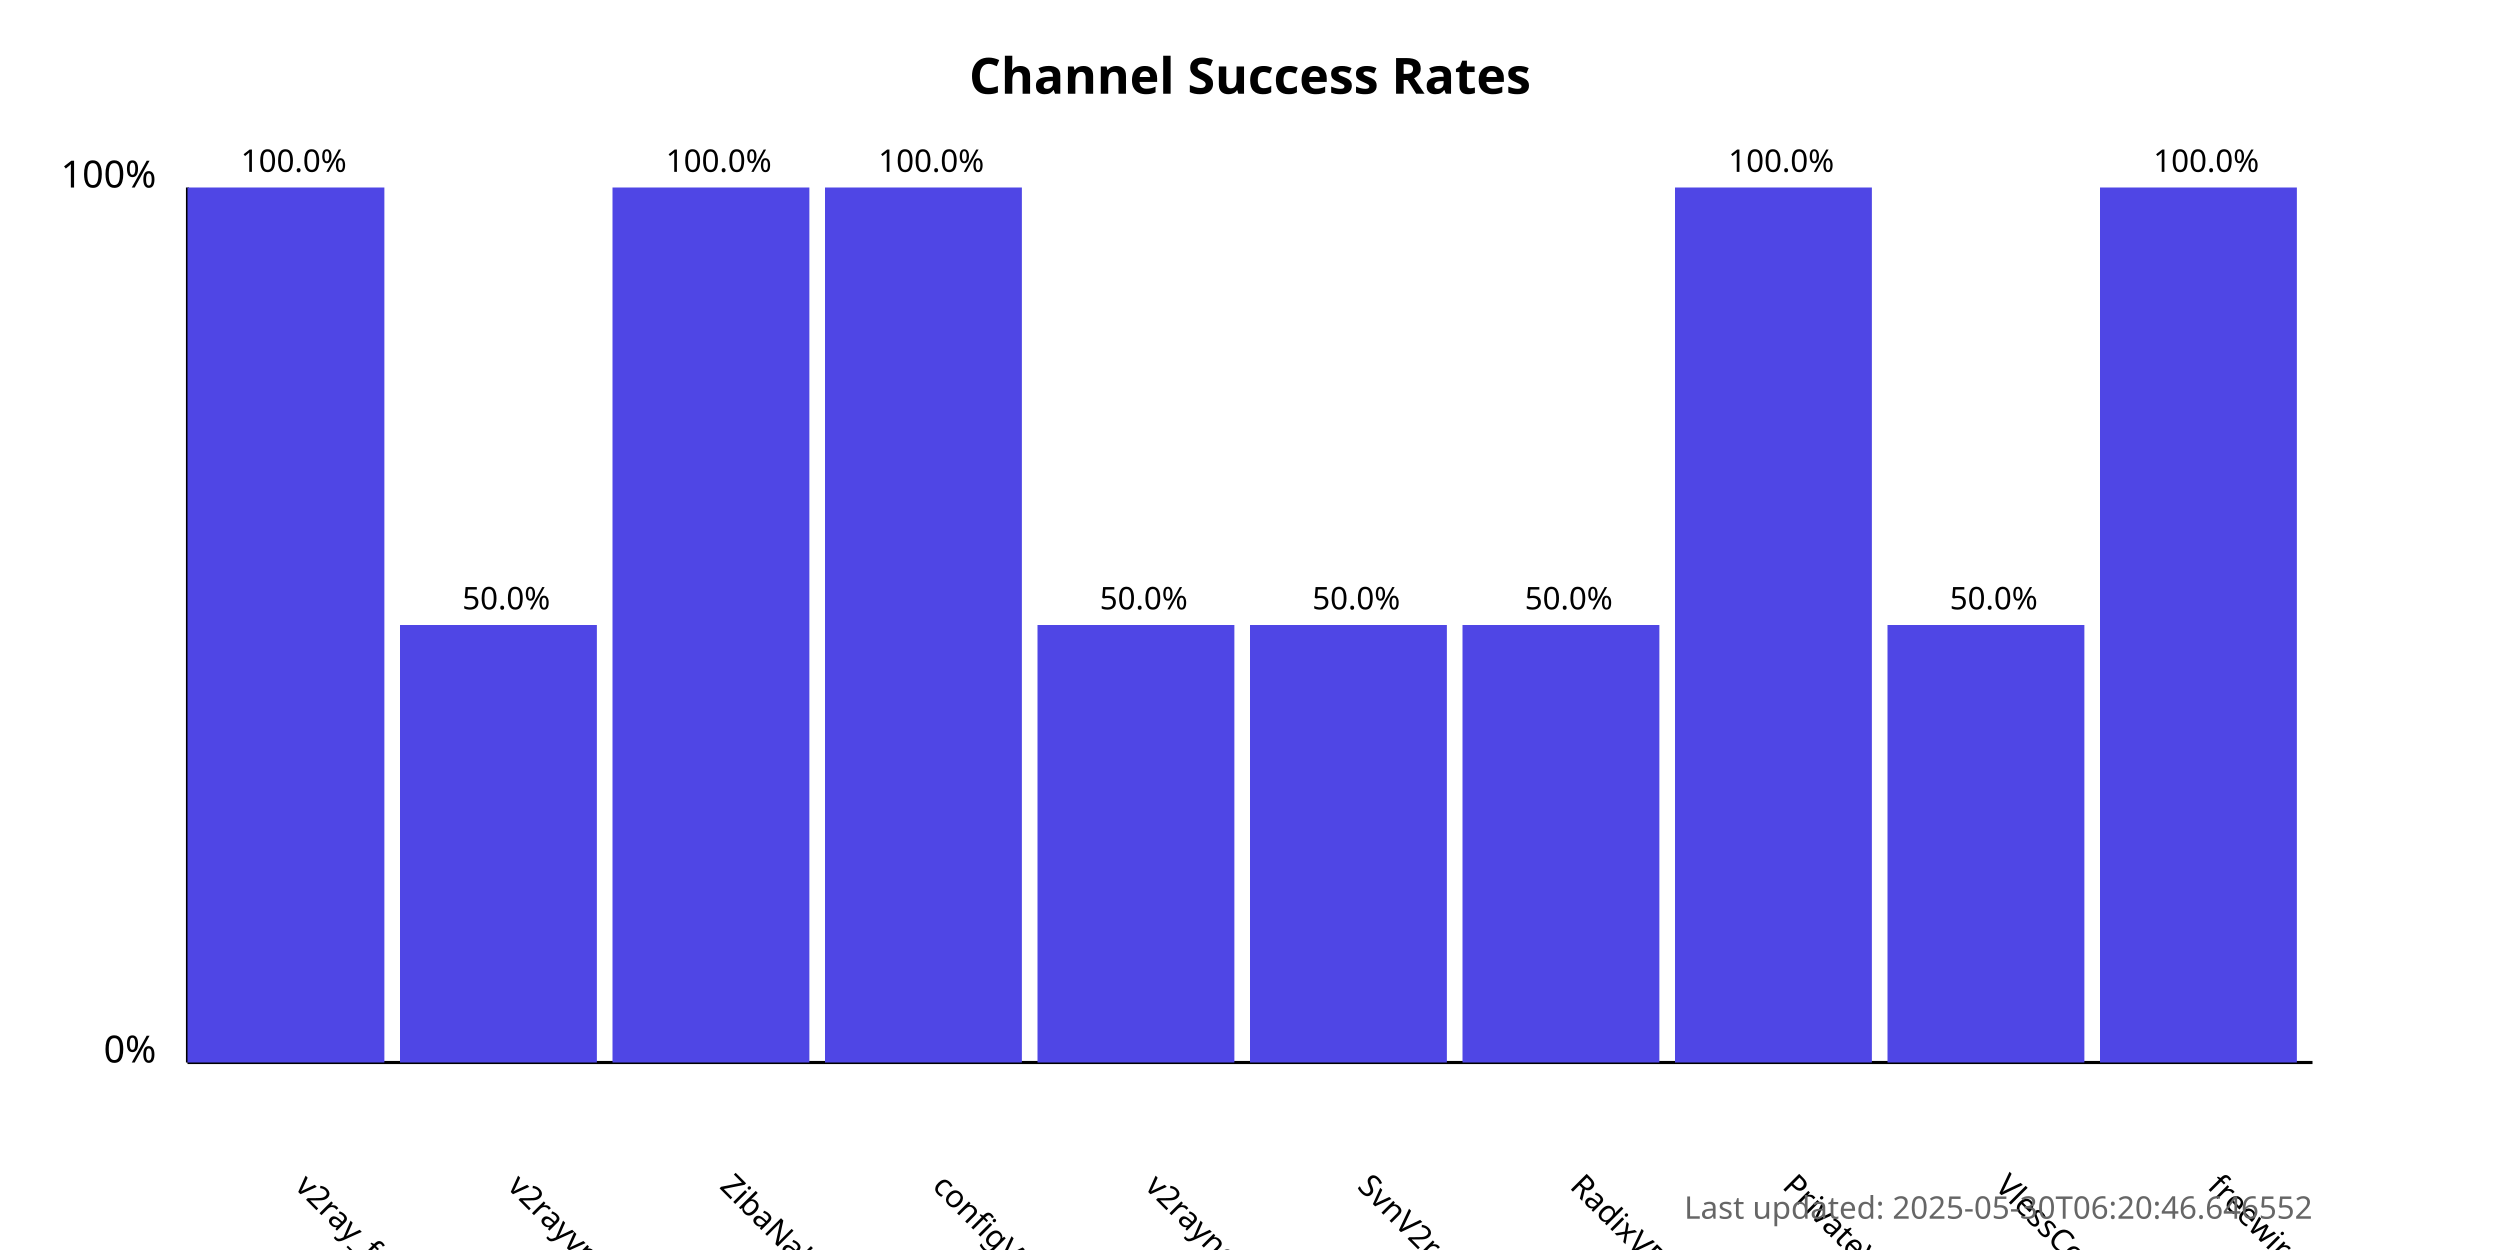
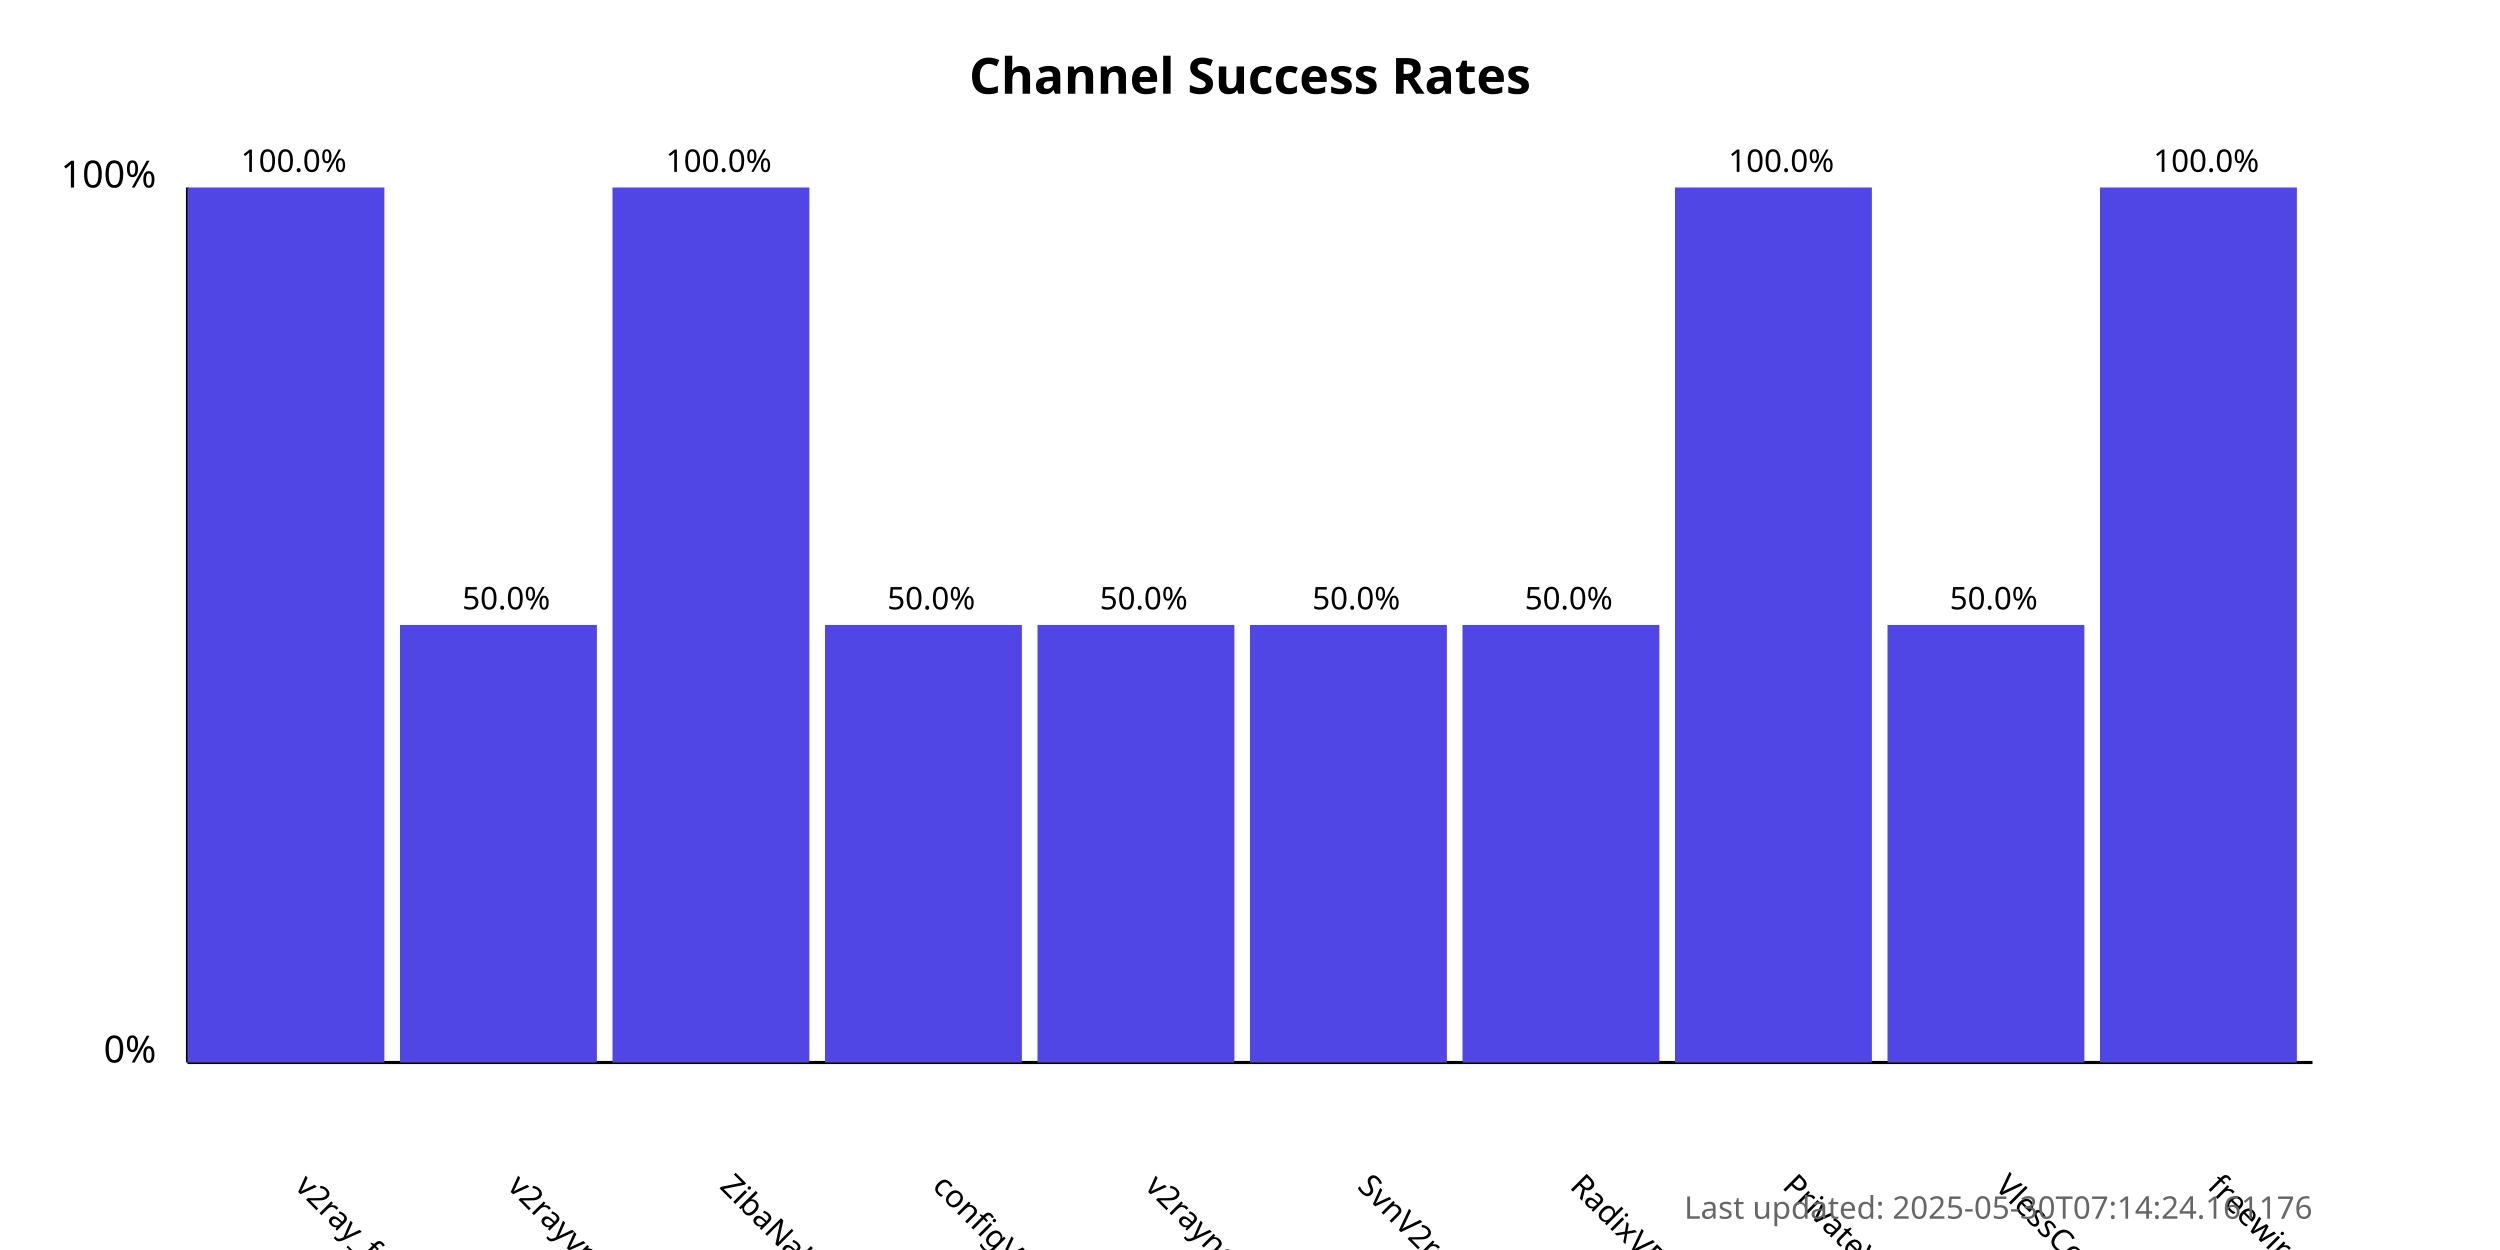
<svg xmlns="http://www.w3.org/2000/svg" width="800" height="400">
  <style>
            .chart-title { font: bold 16px sans-serif; }
            .axis-label { font: 12px sans-serif; }
            .tick-label { font: 10px sans-serif; }
            .bar { fill: #4f46e5; }
            .bar:hover { fill: #6366f1; }
            .timestamp { font: 10px sans-serif; fill: #666; }
        </style>
  <text x="400.0" y="30" text-anchor="middle" class="chart-title">
            Channel Success Rates
        </text>
  <line x1="60" y1="340" x2="60" y2="60" stroke="black" stroke-width="1" />
  <line x1="60" y1="340" x2="740" y2="340" stroke="black" stroke-width="1" />
  <text x="50" y="340" text-anchor="end" class="axis-label">0%</text>
  <text x="50" y="60" text-anchor="end" class="axis-label">100%</text>
  <g>
    <rect x="60" y="60.0" width="63.0" height="280.0" class="bar" />
    <text x="94.0" y="380" transform="rotate(45, 94.0, 380)" text-anchor="start" class="tick-label">
                v2ray_free_conf
            </text>
    <text x="94.0" y="55.0" text-anchor="middle" class="tick-label">
                100.0%
            </text>
  </g>
  <g>
    <rect x="128.0" y="200.0" width="63.0" height="140.0" class="bar" />
    <text x="162.0" y="380" transform="rotate(45, 162.0, 380)" text-anchor="start" class="tick-label">
                v2rayvpno
            </text>
    <text x="162.0" y="195.0" text-anchor="middle" class="tick-label">
                50.0%
            </text>
  </g>
  <g>
    <rect x="196.0" y="60.0" width="63.0" height="280.0" class="bar" />
    <text x="230.0" y="380" transform="rotate(45, 230.0, 380)" text-anchor="start" class="tick-label">
                ZibaNabz
            </text>
    <text x="230.0" y="55.0" text-anchor="middle" class="tick-label">
                100.0%
            </text>
  </g>
  <g>
-     <rect x="264.0" y="60.0" width="63.0" height="280.0" class="bar" />
+     <rect x="264.0" y="200.0" width="63.0" height="140.0" class="bar" />
    <text x="298.0" y="380" transform="rotate(45, 298.0, 380)" text-anchor="start" class="tick-label">
                configV2rayForFree
            </text>
-     <text x="298.0" y="55.0" text-anchor="middle" class="tick-label">
-                 100.0%
+     <text x="298.0" y="195.0" text-anchor="middle" class="tick-label">
+                 50.0%
            </text>
  </g>
  <g>
    <rect x="332.0" y="200.0" width="63.0" height="140.0" class="bar" />
    <text x="366.0" y="380" transform="rotate(45, 366.0, 380)" text-anchor="start" class="tick-label">
                v2rayngvpn
            </text>
    <text x="366.0" y="195.0" text-anchor="middle" class="tick-label">
                50.0%
            </text>
  </g>
  <g>
    <rect x="400.0" y="200.0" width="63.0" height="140.0" class="bar" />
    <text x="434.0" y="380" transform="rotate(45, 434.0, 380)" text-anchor="start" class="tick-label">
                SvnV2ray
            </text>
    <text x="434.0" y="195.0" text-anchor="middle" class="tick-label">
                50.0%
            </text>
  </g>
  <g>
    <rect x="468.0" y="200.0" width="63.0" height="140.0" class="bar" />
    <text x="502.0" y="380" transform="rotate(45, 502.0, 380)" text-anchor="start" class="tick-label">
                RadixVPN
            </text>
    <text x="502.0" y="195.0" text-anchor="middle" class="tick-label">
                50.0%
            </text>
  </g>
  <g>
    <rect x="536.0" y="60.0" width="63.0" height="280.0" class="bar" />
    <text x="570.0" y="380" transform="rotate(45, 570.0, 380)" text-anchor="start" class="tick-label">
                PrivateVPNs
            </text>
    <text x="570.0" y="55.0" text-anchor="middle" class="tick-label">
                100.0%
            </text>
  </g>
  <g>
    <rect x="604.0" y="200.0" width="63.0" height="140.0" class="bar" />
    <text x="638.0" y="380" transform="rotate(45, 638.0, 380)" text-anchor="start" class="tick-label">
                VlessConfig
            </text>
    <text x="638.0" y="195.0" text-anchor="middle" class="tick-label">
                50.0%
            </text>
  </g>
  <g>
    <rect x="672.0" y="60.0" width="63.0" height="280.0" class="bar" />
    <text x="706.0" y="380" transform="rotate(45, 706.0, 380)" text-anchor="start" class="tick-label">
                freewireguard
            </text>
    <text x="706.0" y="55.0" text-anchor="middle" class="tick-label">
                100.0%
            </text>
  </g>
  <text x="740" y="390" text-anchor="end" class="timestamp">
-             Last updated: 2025-05-30T06:20:46.646552
+             Last updated: 2025-05-30T07:14:24.161176
        </text>
</svg>
